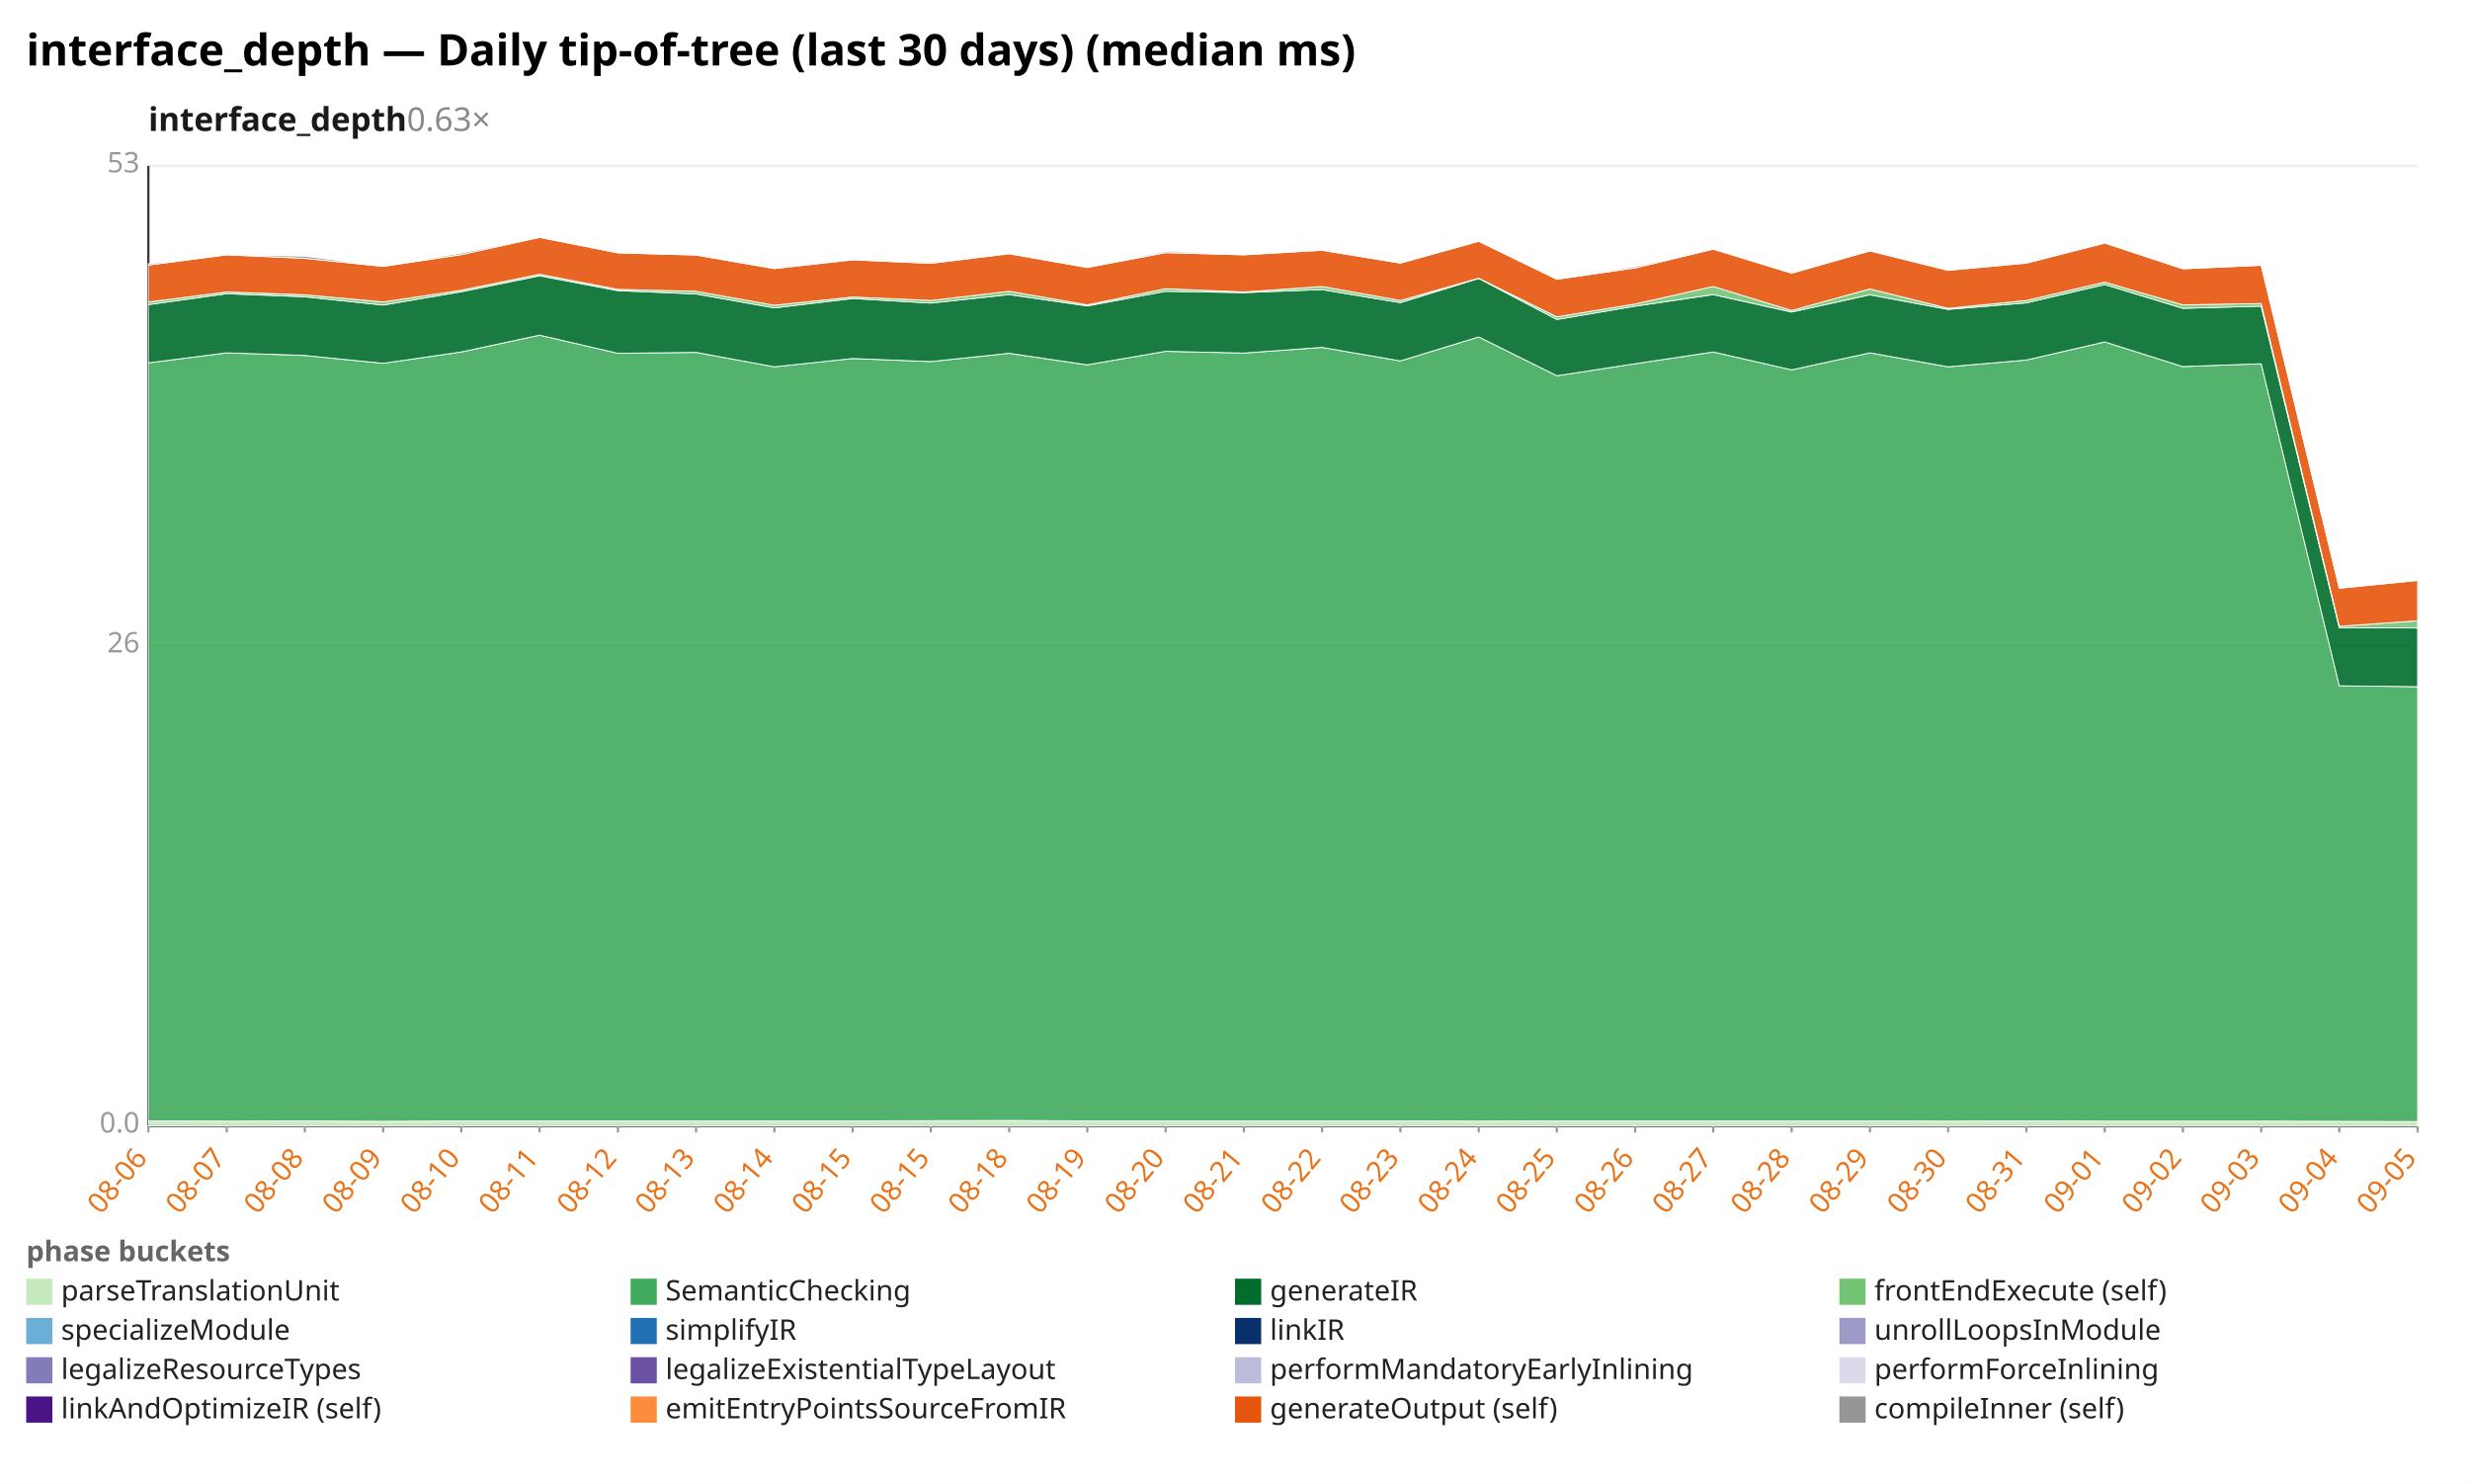
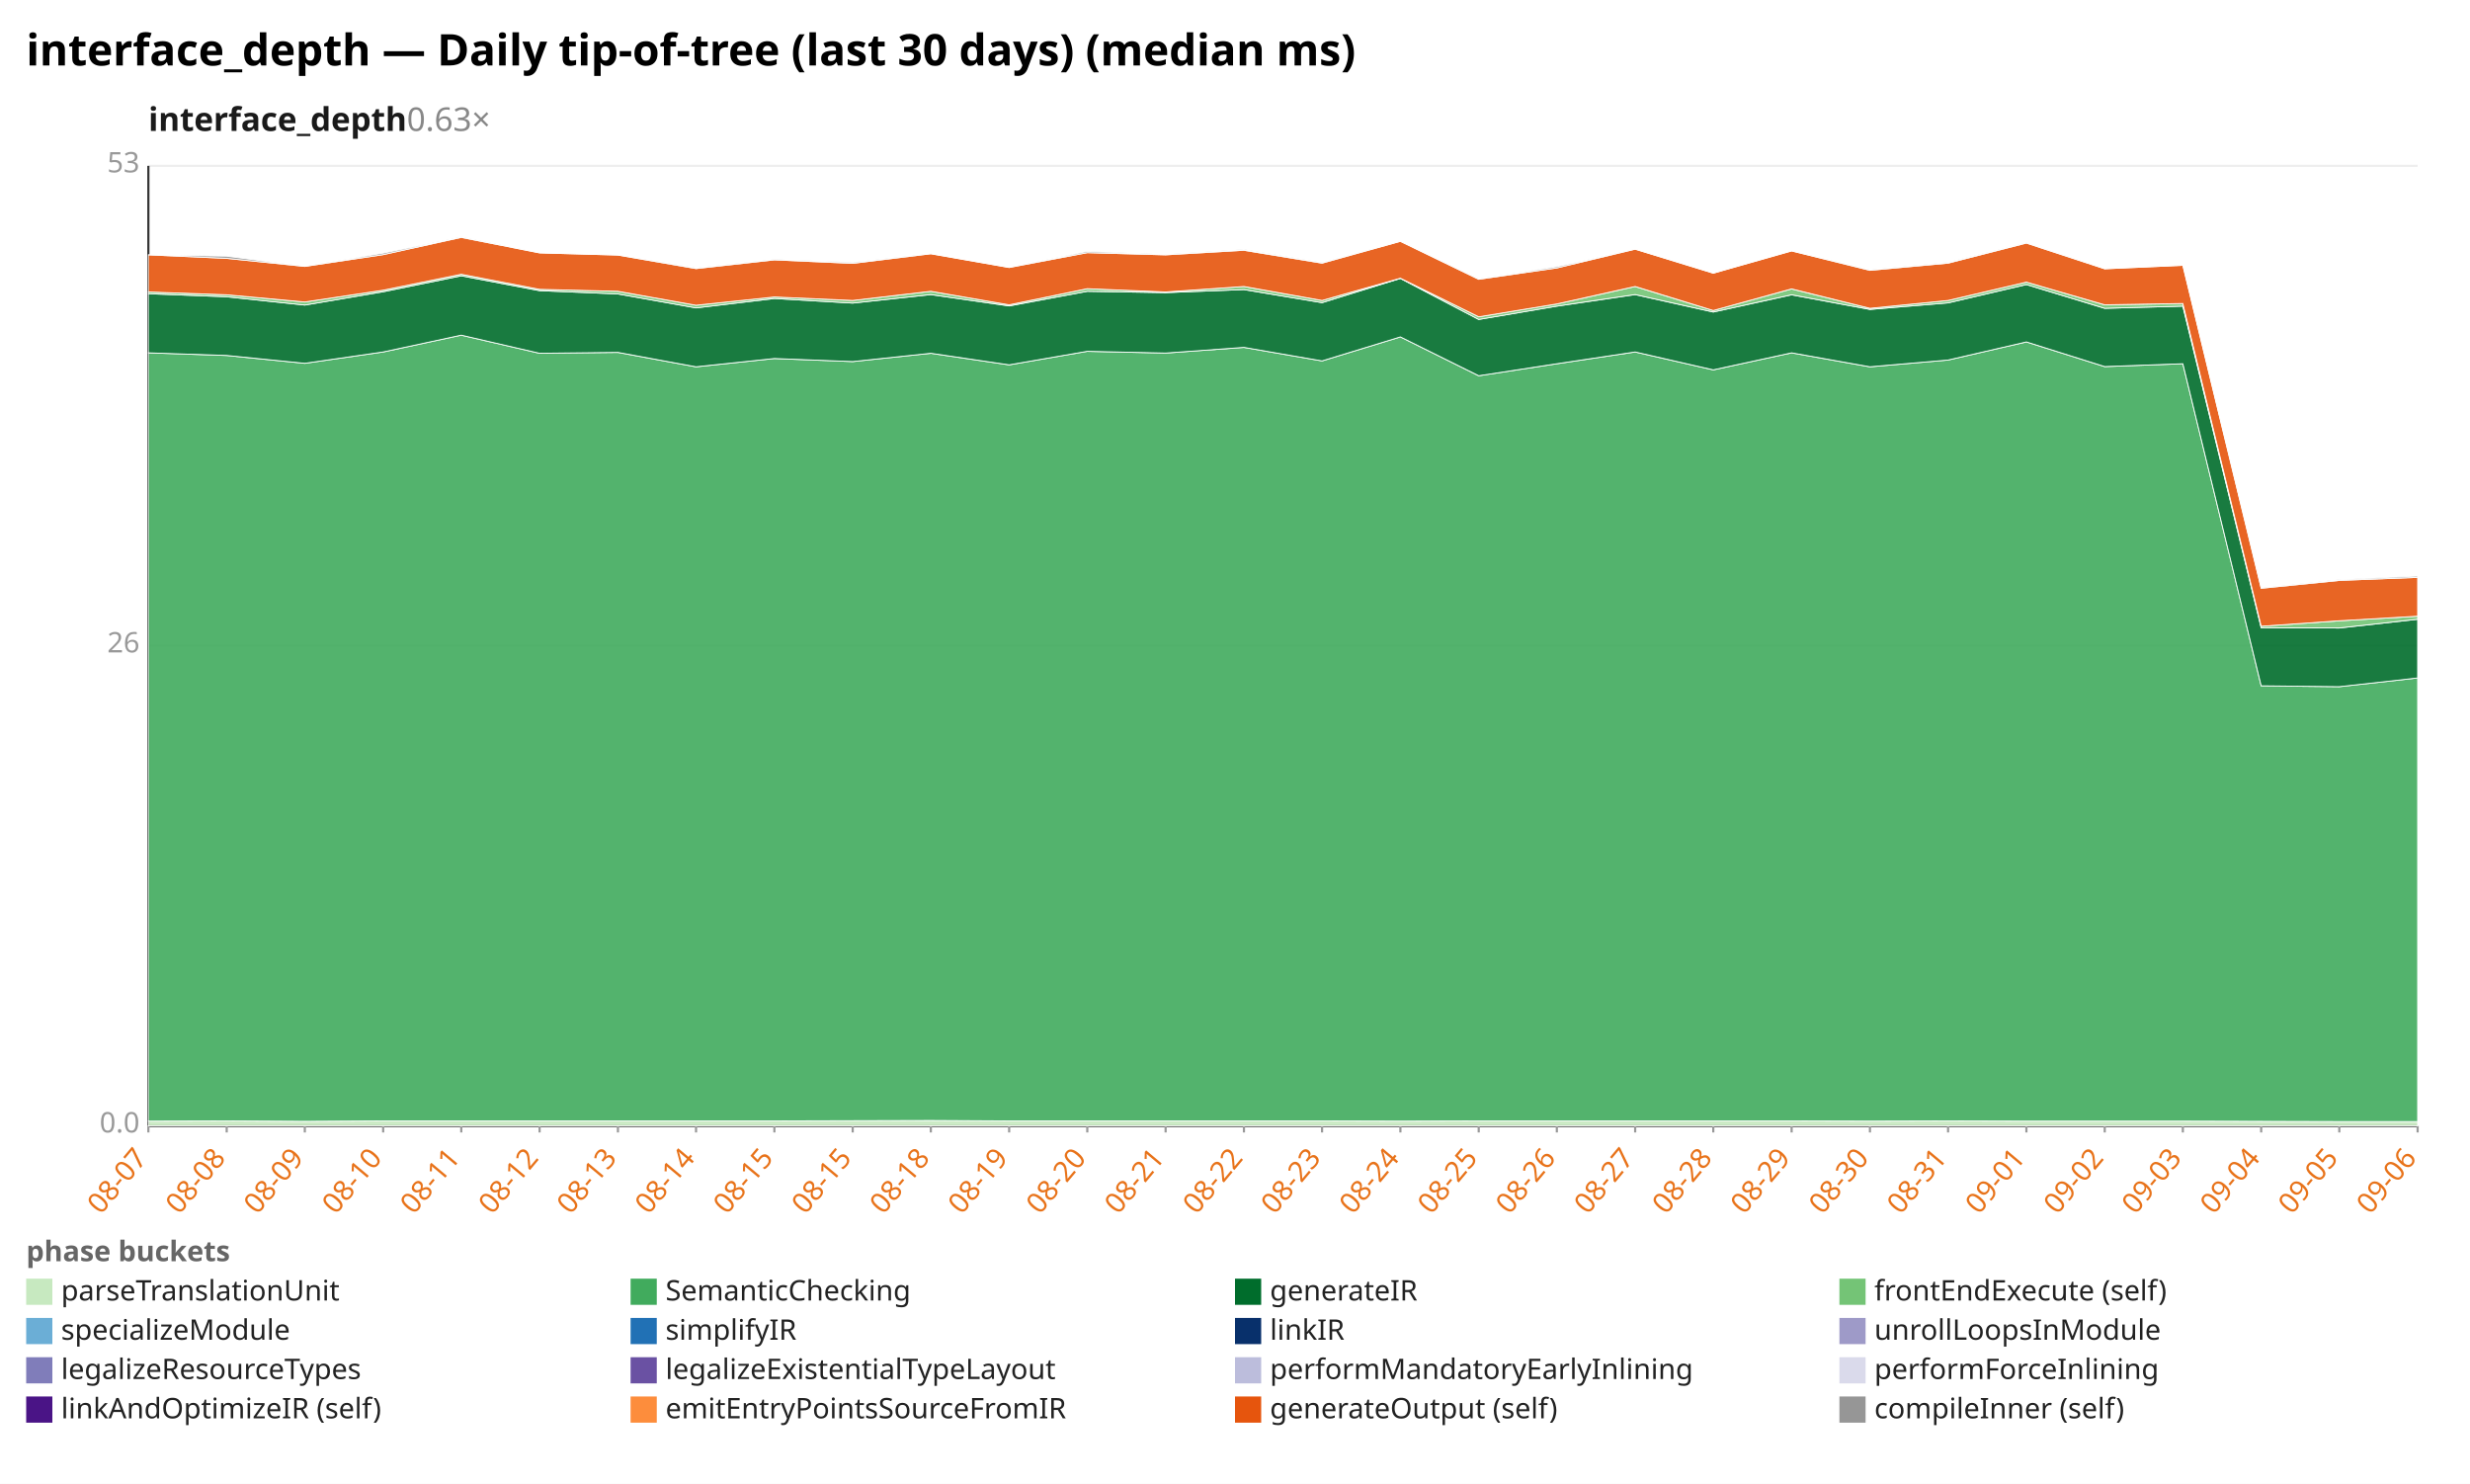
<svg xmlns="http://www.w3.org/2000/svg" width="1132" height="680" viewBox="0 0 1132 680" preserveAspectRatio="xMidYMid meet" font-family="sans-serif" font-size="13">
  <rect width="1132" height="680" fill="white" />
  <text x="12" y="30" font-size="20" font-weight="bold">interface_depth — Daily tip-of-tree (last 30 days) (median ms)</text>
  <text x="68" y="60" font-size="15" font-weight="600" fill="#1a1a1a">interface_depth<tspan fill="#888" font-weight="400" text-decoration="none">  0.63×</tspan>
  </text>
  <line x1="68.0" y1="516.0" x2="1108.0" y2="516.0" stroke="#eee" />
  <text x="64.0" y="519.0" text-anchor="end" fill="#999">0.0</text>
  <line x1="68.0" y1="296.0" x2="1108.0" y2="296.0" stroke="#eee" />
  <text x="64.0" y="299.0" text-anchor="end" fill="#999">26</text>
  <line x1="68.0" y1="76.0" x2="1108.0" y2="76.0" stroke="#eee" />
  <text x="64.0" y="79.0" text-anchor="end" fill="#999">53</text>
  <line x1="68.0" y1="76.0" x2="68.0" y2="516.0" stroke="#333" />
  <line x1="68.0" y1="516.0" x2="1108.0" y2="516.0" stroke="#333" />
  <line x1="68.0" y1="516.0" x2="68.0" y2="519.0" stroke="#999" />
-   <text x="68.0" y="531.0" text-anchor="end" fill="#e8731a" transform="rotate(-50 68.0 531.0)">08-06</text>
+   <text x="68.0" y="531.0" text-anchor="end" fill="#e8731a" transform="rotate(-50 68.0 531.0)">08-07</text>
  <line x1="103.9" y1="516.0" x2="103.9" y2="519.0" stroke="#999" />
-   <text x="103.9" y="531.0" text-anchor="end" fill="#e8731a" transform="rotate(-50 103.9 531.0)">08-07</text>
+   <text x="103.9" y="531.0" text-anchor="end" fill="#e8731a" transform="rotate(-50 103.9 531.0)">08-08</text>
  <line x1="139.7" y1="516.0" x2="139.7" y2="519.0" stroke="#999" />
-   <text x="139.7" y="531.0" text-anchor="end" fill="#e8731a" transform="rotate(-50 139.7 531.0)">08-08</text>
+   <text x="139.7" y="531.0" text-anchor="end" fill="#e8731a" transform="rotate(-50 139.7 531.0)">08-09</text>
  <line x1="175.6" y1="516.0" x2="175.6" y2="519.0" stroke="#999" />
-   <text x="175.6" y="531.0" text-anchor="end" fill="#e8731a" transform="rotate(-50 175.6 531.0)">08-09</text>
+   <text x="175.6" y="531.0" text-anchor="end" fill="#e8731a" transform="rotate(-50 175.6 531.0)">08-10</text>
  <line x1="211.4" y1="516.0" x2="211.4" y2="519.0" stroke="#999" />
-   <text x="211.4" y="531.0" text-anchor="end" fill="#e8731a" transform="rotate(-50 211.4 531.0)">08-10</text>
+   <text x="211.4" y="531.0" text-anchor="end" fill="#e8731a" transform="rotate(-50 211.4 531.0)">08-11</text>
  <line x1="247.3" y1="516.0" x2="247.3" y2="519.0" stroke="#999" />
-   <text x="247.3" y="531.0" text-anchor="end" fill="#e8731a" transform="rotate(-50 247.3 531.0)">08-11</text>
+   <text x="247.3" y="531.0" text-anchor="end" fill="#e8731a" transform="rotate(-50 247.3 531.0)">08-12</text>
  <line x1="283.2" y1="516.0" x2="283.2" y2="519.0" stroke="#999" />
-   <text x="283.2" y="531.0" text-anchor="end" fill="#e8731a" transform="rotate(-50 283.2 531.0)">08-12</text>
+   <text x="283.2" y="531.0" text-anchor="end" fill="#e8731a" transform="rotate(-50 283.2 531.0)">08-13</text>
  <line x1="319.0" y1="516.0" x2="319.0" y2="519.0" stroke="#999" />
-   <text x="319.0" y="531.0" text-anchor="end" fill="#e8731a" transform="rotate(-50 319.0 531.0)">08-13</text>
+   <text x="319.0" y="531.0" text-anchor="end" fill="#e8731a" transform="rotate(-50 319.0 531.0)">08-14</text>
  <line x1="354.9" y1="516.0" x2="354.9" y2="519.0" stroke="#999" />
-   <text x="354.9" y="531.0" text-anchor="end" fill="#e8731a" transform="rotate(-50 354.9 531.0)">08-14</text>
+   <text x="354.9" y="531.0" text-anchor="end" fill="#e8731a" transform="rotate(-50 354.9 531.0)">08-15</text>
  <line x1="390.8" y1="516.0" x2="390.8" y2="519.0" stroke="#999" />
  <text x="390.8" y="531.0" text-anchor="end" fill="#e8731a" transform="rotate(-50 390.8 531.0)">08-15</text>
  <line x1="426.6" y1="516.0" x2="426.6" y2="519.0" stroke="#999" />
-   <text x="426.6" y="531.0" text-anchor="end" fill="#e8731a" transform="rotate(-50 426.6 531.0)">08-15</text>
+   <text x="426.6" y="531.0" text-anchor="end" fill="#e8731a" transform="rotate(-50 426.6 531.0)">08-18</text>
  <line x1="462.5" y1="516.0" x2="462.5" y2="519.0" stroke="#999" />
-   <text x="462.5" y="531.0" text-anchor="end" fill="#e8731a" transform="rotate(-50 462.5 531.0)">08-18</text>
+   <text x="462.5" y="531.0" text-anchor="end" fill="#e8731a" transform="rotate(-50 462.5 531.0)">08-19</text>
  <line x1="498.3" y1="516.0" x2="498.3" y2="519.0" stroke="#999" />
-   <text x="498.3" y="531.0" text-anchor="end" fill="#e8731a" transform="rotate(-50 498.3 531.0)">08-19</text>
+   <text x="498.3" y="531.0" text-anchor="end" fill="#e8731a" transform="rotate(-50 498.3 531.0)">08-20</text>
  <line x1="534.2" y1="516.0" x2="534.2" y2="519.0" stroke="#999" />
-   <text x="534.2" y="531.0" text-anchor="end" fill="#e8731a" transform="rotate(-50 534.2 531.0)">08-20</text>
+   <text x="534.2" y="531.0" text-anchor="end" fill="#e8731a" transform="rotate(-50 534.2 531.0)">08-21</text>
  <line x1="570.1" y1="516.0" x2="570.1" y2="519.0" stroke="#999" />
-   <text x="570.1" y="531.0" text-anchor="end" fill="#e8731a" transform="rotate(-50 570.1 531.0)">08-21</text>
+   <text x="570.1" y="531.0" text-anchor="end" fill="#e8731a" transform="rotate(-50 570.1 531.0)">08-22</text>
  <line x1="605.9" y1="516.0" x2="605.9" y2="519.0" stroke="#999" />
-   <text x="605.9" y="531.0" text-anchor="end" fill="#e8731a" transform="rotate(-50 605.9 531.0)">08-22</text>
+   <text x="605.9" y="531.0" text-anchor="end" fill="#e8731a" transform="rotate(-50 605.9 531.0)">08-23</text>
  <line x1="641.8" y1="516.0" x2="641.8" y2="519.0" stroke="#999" />
-   <text x="641.8" y="531.0" text-anchor="end" fill="#e8731a" transform="rotate(-50 641.8 531.0)">08-23</text>
+   <text x="641.8" y="531.0" text-anchor="end" fill="#e8731a" transform="rotate(-50 641.8 531.0)">08-24</text>
  <line x1="677.7" y1="516.0" x2="677.7" y2="519.0" stroke="#999" />
-   <text x="677.7" y="531.0" text-anchor="end" fill="#e8731a" transform="rotate(-50 677.7 531.0)">08-24</text>
+   <text x="677.7" y="531.0" text-anchor="end" fill="#e8731a" transform="rotate(-50 677.7 531.0)">08-25</text>
  <line x1="713.5" y1="516.0" x2="713.5" y2="519.0" stroke="#999" />
-   <text x="713.5" y="531.0" text-anchor="end" fill="#e8731a" transform="rotate(-50 713.5 531.0)">08-25</text>
+   <text x="713.5" y="531.0" text-anchor="end" fill="#e8731a" transform="rotate(-50 713.5 531.0)">08-26</text>
  <line x1="749.4" y1="516.0" x2="749.4" y2="519.0" stroke="#999" />
-   <text x="749.4" y="531.0" text-anchor="end" fill="#e8731a" transform="rotate(-50 749.4 531.0)">08-26</text>
+   <text x="749.4" y="531.0" text-anchor="end" fill="#e8731a" transform="rotate(-50 749.4 531.0)">08-27</text>
  <line x1="785.2" y1="516.0" x2="785.2" y2="519.0" stroke="#999" />
-   <text x="785.2" y="531.0" text-anchor="end" fill="#e8731a" transform="rotate(-50 785.2 531.0)">08-27</text>
+   <text x="785.2" y="531.0" text-anchor="end" fill="#e8731a" transform="rotate(-50 785.2 531.0)">08-28</text>
  <line x1="821.1" y1="516.0" x2="821.1" y2="519.0" stroke="#999" />
-   <text x="821.1" y="531.0" text-anchor="end" fill="#e8731a" transform="rotate(-50 821.1 531.0)">08-28</text>
+   <text x="821.1" y="531.0" text-anchor="end" fill="#e8731a" transform="rotate(-50 821.1 531.0)">08-29</text>
  <line x1="857.0" y1="516.0" x2="857.0" y2="519.0" stroke="#999" />
-   <text x="857.0" y="531.0" text-anchor="end" fill="#e8731a" transform="rotate(-50 857.0 531.0)">08-29</text>
+   <text x="857.0" y="531.0" text-anchor="end" fill="#e8731a" transform="rotate(-50 857.0 531.0)">08-30</text>
  <line x1="892.8" y1="516.0" x2="892.8" y2="519.0" stroke="#999" />
-   <text x="892.8" y="531.0" text-anchor="end" fill="#e8731a" transform="rotate(-50 892.8 531.0)">08-30</text>
+   <text x="892.8" y="531.0" text-anchor="end" fill="#e8731a" transform="rotate(-50 892.8 531.0)">08-31</text>
  <line x1="928.7" y1="516.0" x2="928.7" y2="519.0" stroke="#999" />
-   <text x="928.7" y="531.0" text-anchor="end" fill="#e8731a" transform="rotate(-50 928.7 531.0)">08-31</text>
+   <text x="928.7" y="531.0" text-anchor="end" fill="#e8731a" transform="rotate(-50 928.7 531.0)">09-01</text>
  <line x1="964.6" y1="516.0" x2="964.6" y2="519.0" stroke="#999" />
-   <text x="964.6" y="531.0" text-anchor="end" fill="#e8731a" transform="rotate(-50 964.6 531.0)">09-01</text>
+   <text x="964.6" y="531.0" text-anchor="end" fill="#e8731a" transform="rotate(-50 964.6 531.0)">09-02</text>
  <line x1="1000.4" y1="516.0" x2="1000.4" y2="519.0" stroke="#999" />
-   <text x="1000.4" y="531.0" text-anchor="end" fill="#e8731a" transform="rotate(-50 1000.4 531.0)">09-02</text>
+   <text x="1000.4" y="531.0" text-anchor="end" fill="#e8731a" transform="rotate(-50 1000.4 531.0)">09-03</text>
  <line x1="1036.3" y1="516.0" x2="1036.3" y2="519.0" stroke="#999" />
-   <text x="1036.3" y="531.0" text-anchor="end" fill="#e8731a" transform="rotate(-50 1036.3 531.0)">09-03</text>
+   <text x="1036.3" y="531.0" text-anchor="end" fill="#e8731a" transform="rotate(-50 1036.3 531.0)">09-04</text>
  <line x1="1072.1" y1="516.0" x2="1072.1" y2="519.0" stroke="#999" />
-   <text x="1072.1" y="531.0" text-anchor="end" fill="#e8731a" transform="rotate(-50 1072.1 531.0)">09-04</text>
+   <text x="1072.1" y="531.0" text-anchor="end" fill="#e8731a" transform="rotate(-50 1072.1 531.0)">09-05</text>
  <line x1="1108.0" y1="516.0" x2="1108.0" y2="519.0" stroke="#999" />
-   <text x="1108.0" y="531.0" text-anchor="end" fill="#e8731a" transform="rotate(-50 1108.0 531.0)">09-05</text>
-   <polygon points="68.0,513.7 103.9,513.8 139.7,513.7 175.6,513.9 211.4,513.7 247.3,513.7 283.2,513.7 319.0,513.7 354.9,513.7 390.8,513.7 426.6,513.6 462.5,513.5 498.3,513.7 534.2,513.7 570.1,513.7 605.9,513.7 641.8,513.7 677.7,513.8 713.5,513.7 749.4,513.7 785.2,513.7 821.1,513.7 857.0,513.7 892.8,513.8 928.7,513.7 964.6,513.8 1000.4,513.8 1036.3,513.8 1072.1,513.9 1108.0,514.0 1108.0,516.0 1072.1,516.0 1036.3,516.0 1000.4,516.0 964.6,516.0 928.7,516.0 892.8,516.0 857.0,516.0 821.1,516.0 785.2,516.0 749.4,516.0 713.5,516.0 677.7,516.0 641.8,516.0 605.9,516.0 570.1,516.0 534.2,516.0 498.3,516.0 462.5,516.0 426.6,516.0 390.8,516.0 354.9,516.0 319.0,516.0 283.2,516.0 247.3,516.0 211.4,516.0 175.6,516.0 139.7,516.0 103.9,516.0 68.0,516.0" fill="#c7e9c0" fill-opacity="0.9" stroke="#fff" stroke-width="0.4" />
-   <polygon points="68.0,166.3 103.9,161.7 139.7,162.9 175.6,166.5 211.4,161.3 247.3,153.6 283.2,161.9 319.0,161.5 354.9,168.1 390.8,164.3 426.6,165.7 462.5,161.9 498.3,167.2 534.2,161.0 570.1,161.8 605.9,159.2 641.8,165.4 677.7,154.4 713.5,172.2 749.4,166.7 785.2,161.3 821.1,169.5 857.0,161.7 892.8,168.1 928.7,165.0 964.6,156.7 1000.4,168.0 1036.3,166.7 1072.1,314.3 1108.0,314.7 1108.0,514.0 1072.1,513.9 1036.3,513.8 1000.4,513.8 964.6,513.8 928.7,513.7 892.8,513.8 857.0,513.7 821.1,513.7 785.2,513.7 749.4,513.7 713.5,513.7 677.7,513.8 641.8,513.7 605.9,513.7 570.1,513.7 534.2,513.7 498.3,513.7 462.5,513.5 426.6,513.6 390.8,513.7 354.9,513.7 319.0,513.7 283.2,513.7 247.3,513.7 211.4,513.7 175.6,513.9 139.7,513.7 103.9,513.8 68.0,513.7" fill="#41ab5d" fill-opacity="0.9" stroke="#fff" stroke-width="0.4" />
-   <polygon points="68.0,139.6 103.9,134.6 139.7,136.0 175.6,139.8 211.4,133.7 247.3,126.4 283.2,133.2 319.0,134.7 354.9,141.1 390.8,136.8 426.6,138.9 462.5,135.0 498.3,140.2 534.2,133.5 570.1,134.1 605.9,132.7 641.8,138.7 677.7,127.6 713.5,146.4 749.4,140.3 785.2,135.0 821.1,143.0 857.0,135.1 892.8,141.8 928.7,138.8 964.6,130.4 1000.4,141.3 1036.3,140.3 1072.1,287.7 1108.0,287.8 1108.0,314.7 1072.1,314.3 1036.3,166.7 1000.4,168.0 964.6,156.7 928.7,165.0 892.8,168.1 857.0,161.7 821.1,169.5 785.2,161.3 749.4,166.7 713.5,172.2 677.7,154.4 641.8,165.4 605.9,159.2 570.1,161.8 534.2,161.0 498.3,167.2 462.5,161.9 426.6,165.7 390.8,164.3 354.9,168.1 319.0,161.5 283.2,161.9 247.3,153.6 211.4,161.3 175.6,166.5 139.7,162.9 103.9,161.7 68.0,166.3" fill="#006d2c" fill-opacity="0.9" stroke="#fff" stroke-width="0.4" />
-   <polygon points="68.0,138.4 103.9,133.8 139.7,135.1 175.6,138.4 211.4,133.0 247.3,125.7 283.2,132.6 319.0,133.5 354.9,139.9 390.8,136.1 426.6,137.7 462.5,133.5 498.3,139.7 534.2,132.3 570.1,133.8 605.9,131.3 641.8,137.7 677.7,127.5 713.5,145.2 749.4,139.3 785.2,131.3 821.1,142.3 857.0,132.4 892.8,141.3 928.7,137.7 964.6,129.3 1000.4,139.7 1036.3,139.1 1072.1,287.0 1108.0,284.5 1108.0,287.8 1072.1,287.7 1036.3,140.3 1000.4,141.3 964.6,130.4 928.7,138.8 892.8,141.8 857.0,135.1 821.1,143.0 785.2,135.0 749.4,140.3 713.5,146.4 677.7,127.6 641.8,138.7 605.9,132.7 570.1,134.1 534.2,133.5 498.3,140.2 462.5,135.0 426.6,138.9 390.8,136.8 354.9,141.1 319.0,134.7 283.2,133.2 247.3,126.4 211.4,133.7 175.6,139.8 139.7,136.0 103.9,134.6 68.0,139.6" fill="#74c476" fill-opacity="0.9" stroke="#fff" stroke-width="0.4" />
-   <polygon points="68.0,121.5 103.9,116.8 139.7,118.4 175.6,122.1 211.4,116.7 247.3,108.8 283.2,115.9 319.0,116.9 354.9,123.1 390.8,119.1 426.6,120.7 462.5,116.3 498.3,122.6 534.2,115.8 570.1,116.8 605.9,114.7 641.8,120.6 677.7,110.6 713.5,128.0 749.4,122.8 785.2,114.2 821.1,125.2 857.0,115.0 892.8,123.9 928.7,120.6 964.6,111.4 1000.4,123.2 1036.3,121.6 1072.1,269.6 1108.0,266.0 1108.0,284.5 1072.1,287.0 1036.3,139.1 1000.4,139.7 964.6,129.3 928.7,137.7 892.8,141.3 857.0,132.4 821.1,142.3 785.2,131.3 749.4,139.3 713.5,145.2 677.7,127.5 641.8,137.7 605.9,131.3 570.1,133.8 534.2,132.3 498.3,139.7 462.5,133.5 426.6,137.7 390.8,136.1 354.9,139.9 319.0,133.5 283.2,132.6 247.3,125.7 211.4,133.0 175.6,138.4 139.7,135.1 103.9,133.8 68.0,138.4" fill="#e6550d" fill-opacity="0.9" stroke="#fff" stroke-width="0.4" />
-   <polygon points="68.0,120.9 103.9,116.8 139.7,117.4 175.6,122.1 211.4,116.0 247.3,108.6 283.2,115.9 319.0,116.9 354.9,122.8 390.8,118.9 426.6,120.2 462.5,116.3 498.3,122.6 534.2,115.2 570.1,116.6 605.9,114.3 641.8,120.4 677.7,110.6 713.5,127.8 749.4,122.2 785.2,114.2 821.1,125.2 857.0,115.0 892.8,123.7 928.7,120.2 964.6,111.3 1000.4,123.2 1036.3,121.6 1072.1,269.5 1108.0,265.6 1108.0,266.0 1072.1,269.6 1036.3,121.6 1000.4,123.2 964.6,111.4 928.7,120.6 892.8,123.9 857.0,115.0 821.1,125.2 785.2,114.2 749.4,122.8 713.5,128.0 677.7,110.6 641.8,120.6 605.9,114.7 570.1,116.8 534.2,115.8 498.3,122.6 462.5,116.3 426.6,120.7 390.8,119.1 354.9,123.1 319.0,116.9 283.2,115.9 247.3,108.8 211.4,116.7 175.6,122.1 139.7,118.4 103.9,116.8 68.0,121.5" fill="#969696" fill-opacity="0.9" stroke="#fff" stroke-width="0.4" />
+   <text x="1108.0" y="531.0" text-anchor="end" fill="#e8731a" transform="rotate(-50 1108.0 531.0)">09-06</text>
+   <polygon points="68.0,513.8 103.9,513.7 139.7,513.9 175.6,513.7 211.4,513.7 247.3,513.7 283.2,513.7 319.0,513.7 354.9,513.7 390.8,513.6 426.6,513.5 462.5,513.7 498.3,513.7 534.2,513.7 570.1,513.7 605.9,513.7 641.8,513.8 677.7,513.7 713.5,513.7 749.4,513.7 785.2,513.7 821.1,513.7 857.0,513.8 892.8,513.7 928.7,513.8 964.6,513.8 1000.4,513.8 1036.3,513.9 1072.1,514.0 1108.0,514.0 1108.0,516.0 1072.1,516.0 1036.3,516.0 1000.4,516.0 964.6,516.0 928.7,516.0 892.8,516.0 857.0,516.0 821.1,516.0 785.2,516.0 749.4,516.0 713.5,516.0 677.7,516.0 641.8,516.0 605.9,516.0 570.1,516.0 534.2,516.0 498.3,516.0 462.5,516.0 426.6,516.0 390.8,516.0 354.9,516.0 319.0,516.0 283.2,516.0 247.3,516.0 211.4,516.0 175.6,516.0 139.7,516.0 103.9,516.0 68.0,516.0" fill="#c7e9c0" fill-opacity="0.9" stroke="#fff" stroke-width="0.4" />
+   <polygon points="68.0,161.7 103.9,162.9 139.7,166.5 175.6,161.3 211.4,153.6 247.3,161.9 283.2,161.5 319.0,168.1 354.9,164.3 390.8,165.7 426.6,161.9 462.5,167.2 498.3,161.0 534.2,161.8 570.1,159.2 605.9,165.4 641.8,154.4 677.7,172.2 713.5,166.7 749.4,161.3 785.2,169.5 821.1,161.7 857.0,168.1 892.8,165.0 928.7,156.7 964.6,168.0 1000.4,166.7 1036.3,314.3 1072.1,314.7 1108.0,310.7 1108.0,514.0 1072.1,514.0 1036.3,513.9 1000.4,513.8 964.6,513.8 928.7,513.8 892.8,513.7 857.0,513.8 821.1,513.7 785.2,513.7 749.4,513.7 713.5,513.7 677.7,513.7 641.8,513.8 605.9,513.7 570.1,513.7 534.2,513.7 498.3,513.7 462.5,513.7 426.6,513.5 390.8,513.6 354.9,513.7 319.0,513.7 283.2,513.7 247.3,513.7 211.4,513.7 175.6,513.7 139.7,513.9 103.9,513.7 68.0,513.8" fill="#41ab5d" fill-opacity="0.9" stroke="#fff" stroke-width="0.4" />
+   <polygon points="68.0,134.6 103.9,136.0 139.7,139.8 175.6,133.7 211.4,126.4 247.3,133.2 283.2,134.7 319.0,141.1 354.9,136.8 390.8,138.9 426.6,135.0 462.5,140.2 498.3,133.5 534.2,134.1 570.1,132.7 605.9,138.7 641.8,127.6 677.7,146.4 713.5,140.3 749.4,135.0 785.2,143.0 821.1,135.1 857.0,141.8 892.8,138.8 928.7,130.4 964.6,141.3 1000.4,140.3 1036.3,287.7 1072.1,287.8 1108.0,283.8 1108.0,310.7 1072.1,314.7 1036.3,314.3 1000.4,166.7 964.6,168.0 928.7,156.7 892.8,165.0 857.0,168.1 821.1,161.7 785.2,169.5 749.4,161.3 713.5,166.7 677.7,172.2 641.8,154.4 605.9,165.4 570.1,159.2 534.2,161.8 498.3,161.0 462.5,167.2 426.6,161.9 390.8,165.7 354.9,164.3 319.0,168.1 283.2,161.5 247.3,161.9 211.4,153.6 175.6,161.3 139.7,166.5 103.9,162.9 68.0,161.7" fill="#006d2c" fill-opacity="0.9" stroke="#fff" stroke-width="0.4" />
+   <polygon points="68.0,133.8 103.9,135.1 139.7,138.4 175.6,133.0 211.4,125.7 247.3,132.6 283.2,133.5 319.0,139.9 354.9,136.1 390.8,137.7 426.6,133.5 462.5,139.7 498.3,132.3 534.2,133.8 570.1,131.3 605.9,137.7 641.8,127.5 677.7,145.2 713.5,139.3 749.4,131.3 785.2,142.3 821.1,132.4 857.0,141.3 892.8,137.7 928.7,129.3 964.6,139.7 1000.4,139.1 1036.3,287.0 1072.1,284.5 1108.0,282.4 1108.0,283.8 1072.1,287.8 1036.3,287.7 1000.4,140.3 964.6,141.3 928.7,130.4 892.8,138.8 857.0,141.8 821.1,135.1 785.2,143.0 749.4,135.0 713.5,140.3 677.7,146.4 641.8,127.6 605.9,138.7 570.1,132.7 534.2,134.1 498.3,133.5 462.5,140.2 426.6,135.0 390.8,138.9 354.9,136.8 319.0,141.1 283.2,134.7 247.3,133.2 211.4,126.4 175.6,133.7 139.7,139.8 103.9,136.0 68.0,134.6" fill="#74c476" fill-opacity="0.9" stroke="#fff" stroke-width="0.4" />
+   <polygon points="68.0,116.8 103.9,118.4 139.7,122.1 175.6,116.7 211.4,108.8 247.3,115.9 283.2,116.9 319.0,123.1 354.9,119.1 390.8,120.7 426.6,116.3 462.5,122.6 498.3,115.8 534.2,116.8 570.1,114.7 605.9,120.6 641.8,110.6 677.7,128.0 713.5,122.8 749.4,114.2 785.2,125.2 821.1,115.0 857.0,123.9 892.8,120.6 928.7,111.4 964.6,123.2 1000.4,121.6 1036.3,269.6 1072.1,266.0 1108.0,264.6 1108.0,282.4 1072.1,284.5 1036.3,287.0 1000.4,139.1 964.6,139.7 928.7,129.3 892.8,137.7 857.0,141.3 821.1,132.4 785.2,142.3 749.4,131.3 713.5,139.3 677.7,145.2 641.8,127.5 605.9,137.7 570.1,131.3 534.2,133.8 498.3,132.3 462.5,139.7 426.6,133.5 390.8,137.7 354.9,136.1 319.0,139.9 283.2,133.5 247.3,132.6 211.4,125.7 175.6,133.0 139.7,138.4 103.9,135.1 68.0,133.8" fill="#e6550d" fill-opacity="0.9" stroke="#fff" stroke-width="0.4" />
+   <polygon points="68.0,116.8 103.9,117.4 139.7,122.1 175.6,116.0 211.4,108.6 247.3,115.9 283.2,116.9 319.0,122.8 354.9,118.9 390.8,120.2 426.6,116.3 462.5,122.6 498.3,115.2 534.2,116.6 570.1,114.3 605.9,120.4 641.8,110.6 677.7,127.8 713.5,122.2 749.4,114.2 785.2,125.2 821.1,115.0 857.0,123.7 892.8,120.2 928.7,111.3 964.6,123.2 1000.4,121.6 1036.3,269.5 1072.1,265.6 1108.0,264.0 1108.0,264.6 1072.1,266.0 1036.3,269.6 1000.4,121.6 964.6,123.2 928.7,111.4 892.8,120.6 857.0,123.9 821.1,115.0 785.2,125.2 749.4,114.2 713.5,122.8 677.7,128.0 641.8,110.6 605.9,120.6 570.1,114.7 534.2,116.8 498.3,115.8 462.5,122.6 426.6,116.3 390.8,120.7 354.9,119.1 319.0,123.1 283.2,116.9 247.3,115.9 211.4,108.8 175.6,116.7 139.7,122.1 103.9,118.4 68.0,116.8" fill="#969696" fill-opacity="0.9" stroke="#fff" stroke-width="0.4" />
  <text x="12" y="578" fill="#666" font-weight="600">phase buckets</text>
  <rect x="12" y="586" width="12" height="12" fill="#c7e9c0" />
  <text x="28" y="596" fill="#222">parseTranslationUnit</text>
  <rect x="289" y="586" width="12" height="12" fill="#41ab5d" />
  <text x="305" y="596" fill="#222">SemanticChecking</text>
  <rect x="566" y="586" width="12" height="12" fill="#006d2c" />
  <text x="582" y="596" fill="#222">generateIR</text>
  <rect x="843" y="586" width="12" height="12" fill="#74c476" />
  <text x="859" y="596" fill="#222">frontEndExecute (self)</text>
  <rect x="12" y="604" width="12" height="12" fill="#6baed6" />
  <text x="28" y="614" fill="#222">specializeModule</text>
  <rect x="289" y="604" width="12" height="12" fill="#2171b5" />
  <text x="305" y="614" fill="#222">simplifyIR</text>
  <rect x="566" y="604" width="12" height="12" fill="#08306b" />
  <text x="582" y="614" fill="#222">linkIR</text>
  <rect x="843" y="604" width="12" height="12" fill="#9e9ac8" />
  <text x="859" y="614" fill="#222">unrollLoopsInModule</text>
  <rect x="12" y="622" width="12" height="12" fill="#807dba" />
  <text x="28" y="632" fill="#222">legalizeResourceTypes</text>
  <rect x="289" y="622" width="12" height="12" fill="#6a51a3" />
  <text x="305" y="632" fill="#222">legalizeExistentialTypeLayout</text>
  <rect x="566" y="622" width="12" height="12" fill="#bcbddc" />
  <text x="582" y="632" fill="#222">performMandatoryEarlyInlining</text>
  <rect x="843" y="622" width="12" height="12" fill="#dadaeb" />
  <text x="859" y="632" fill="#222">performForceInlining</text>
  <rect x="12" y="640" width="12" height="12" fill="#4a1486" />
  <text x="28" y="650" fill="#222">linkAndOptimizeIR (self)</text>
  <rect x="289" y="640" width="12" height="12" fill="#fd8d3c" />
  <text x="305" y="650" fill="#222">emitEntryPointsSourceFromIR</text>
  <rect x="566" y="640" width="12" height="12" fill="#e6550d" />
  <text x="582" y="650" fill="#222">generateOutput (self)</text>
  <rect x="843" y="640" width="12" height="12" fill="#969696" />
  <text x="859" y="650" fill="#222">compileInner (self)</text>
</svg>
